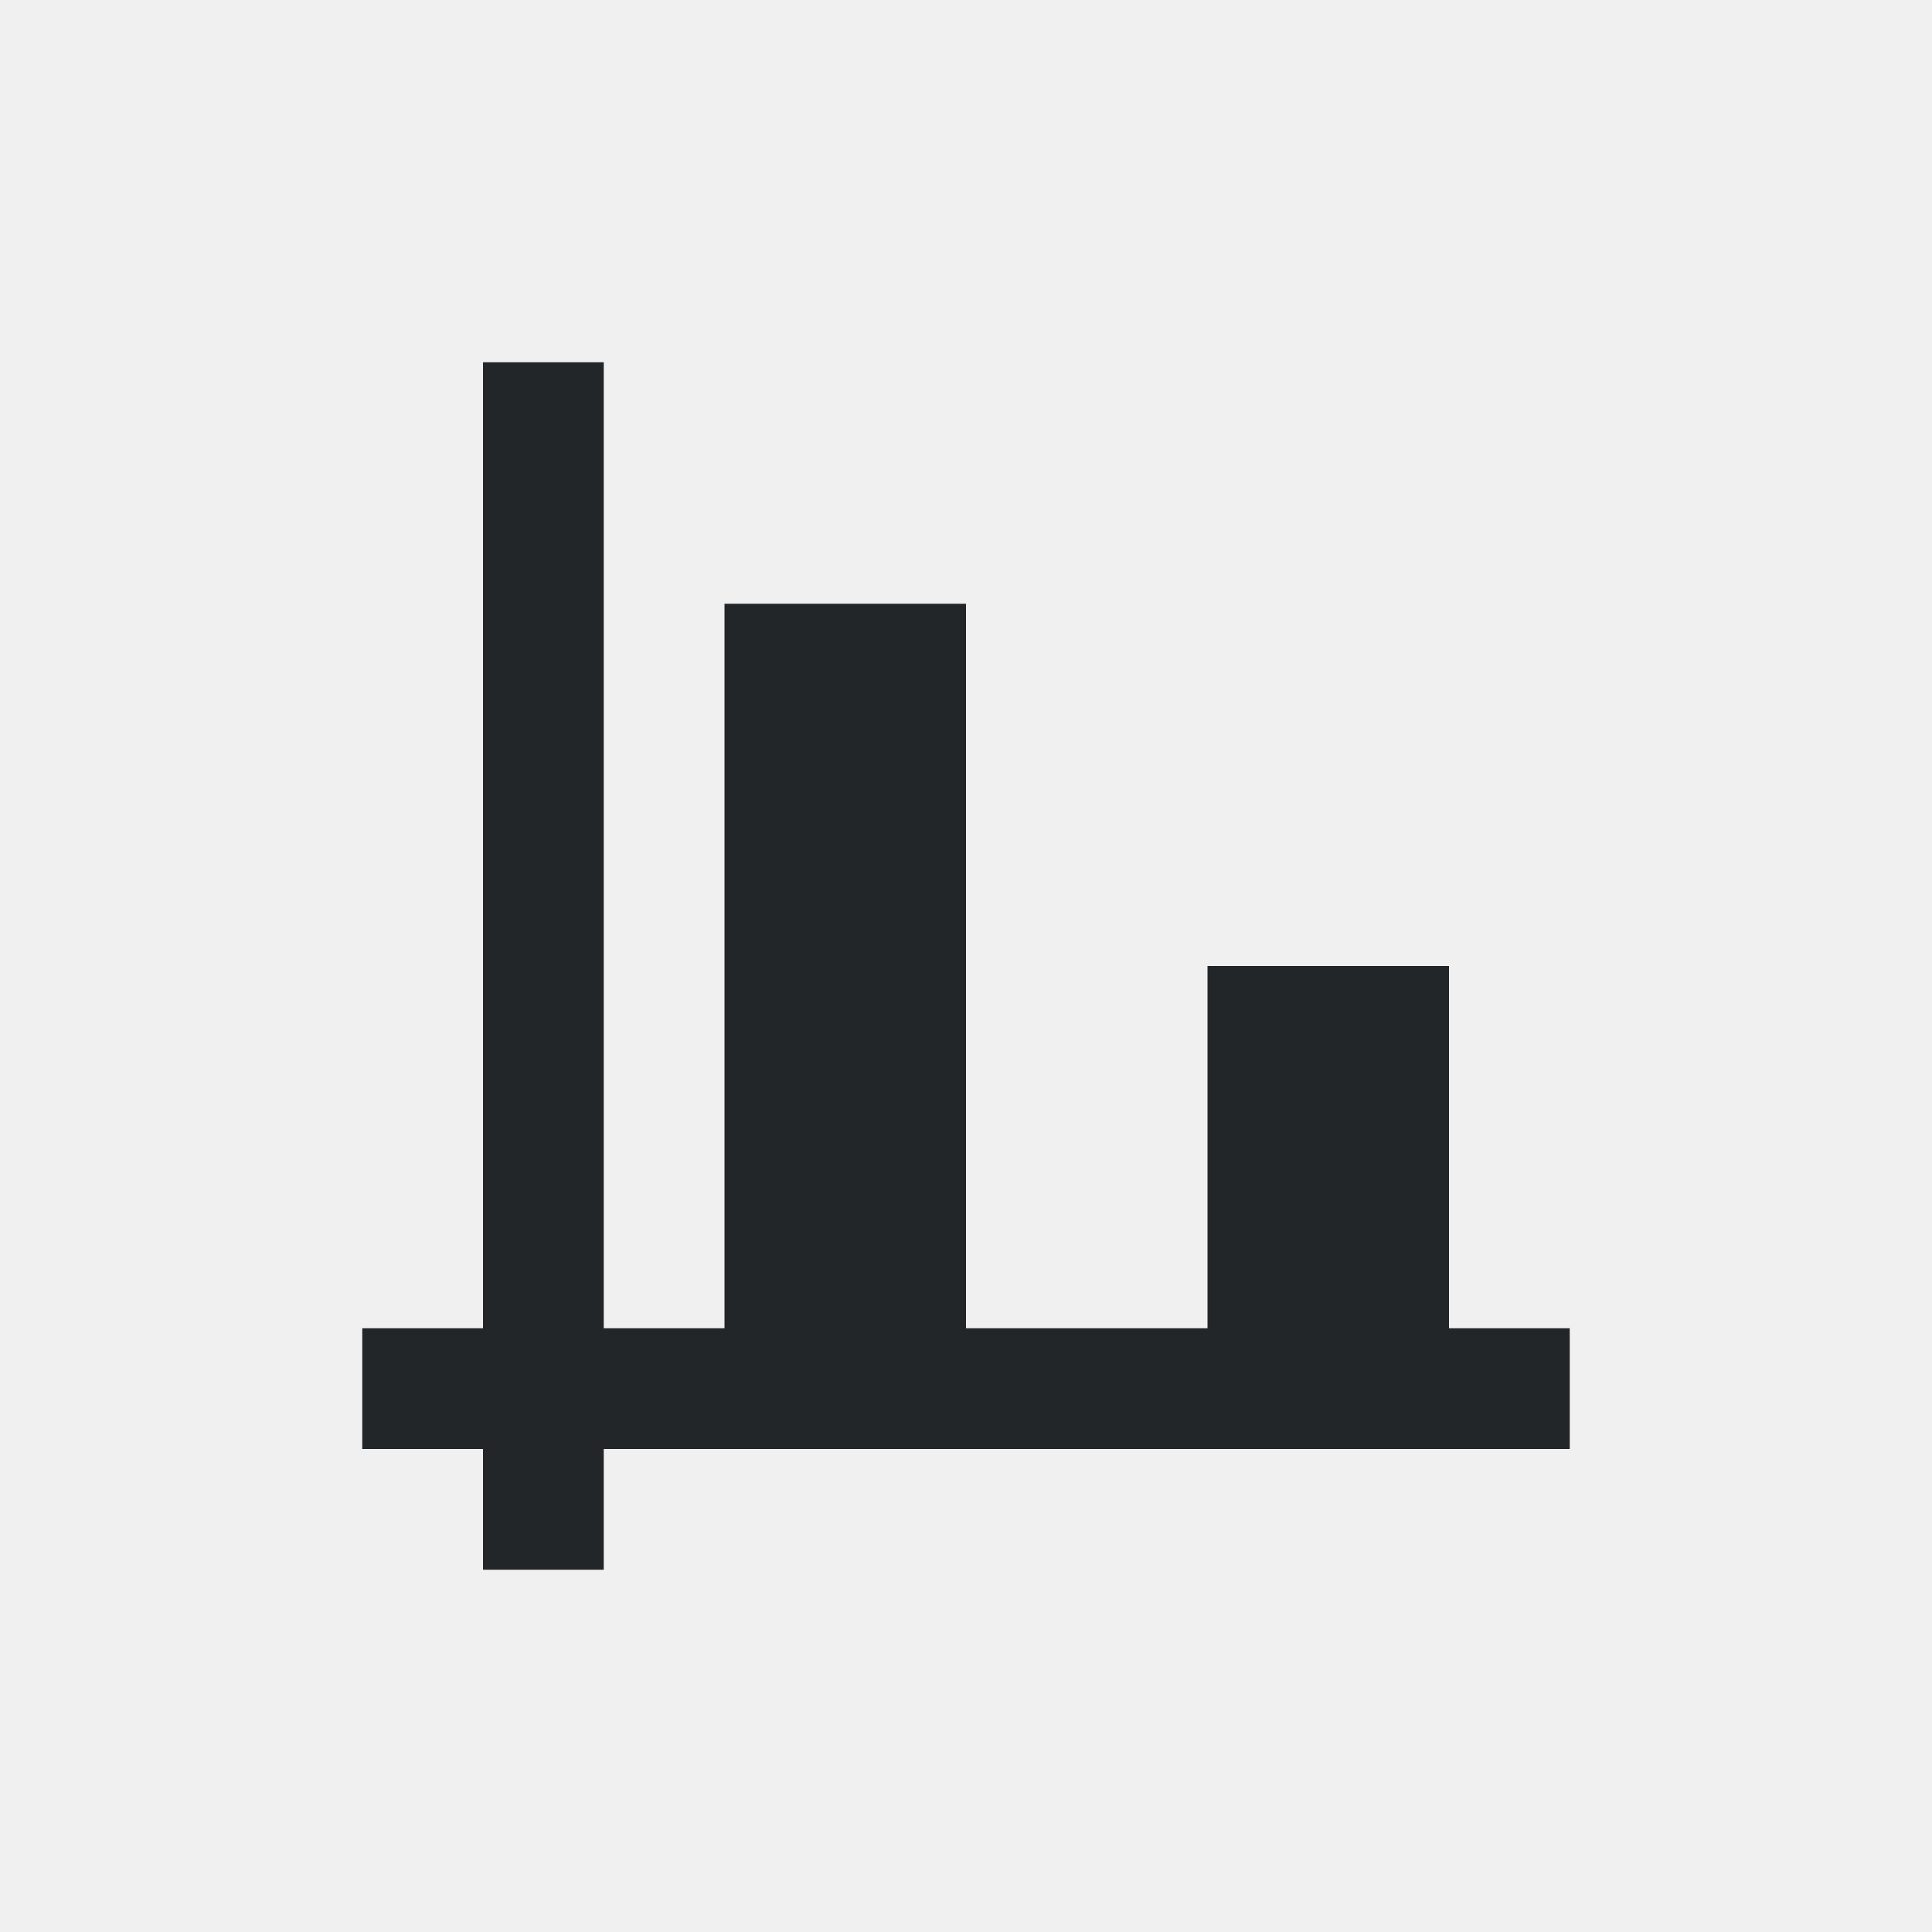
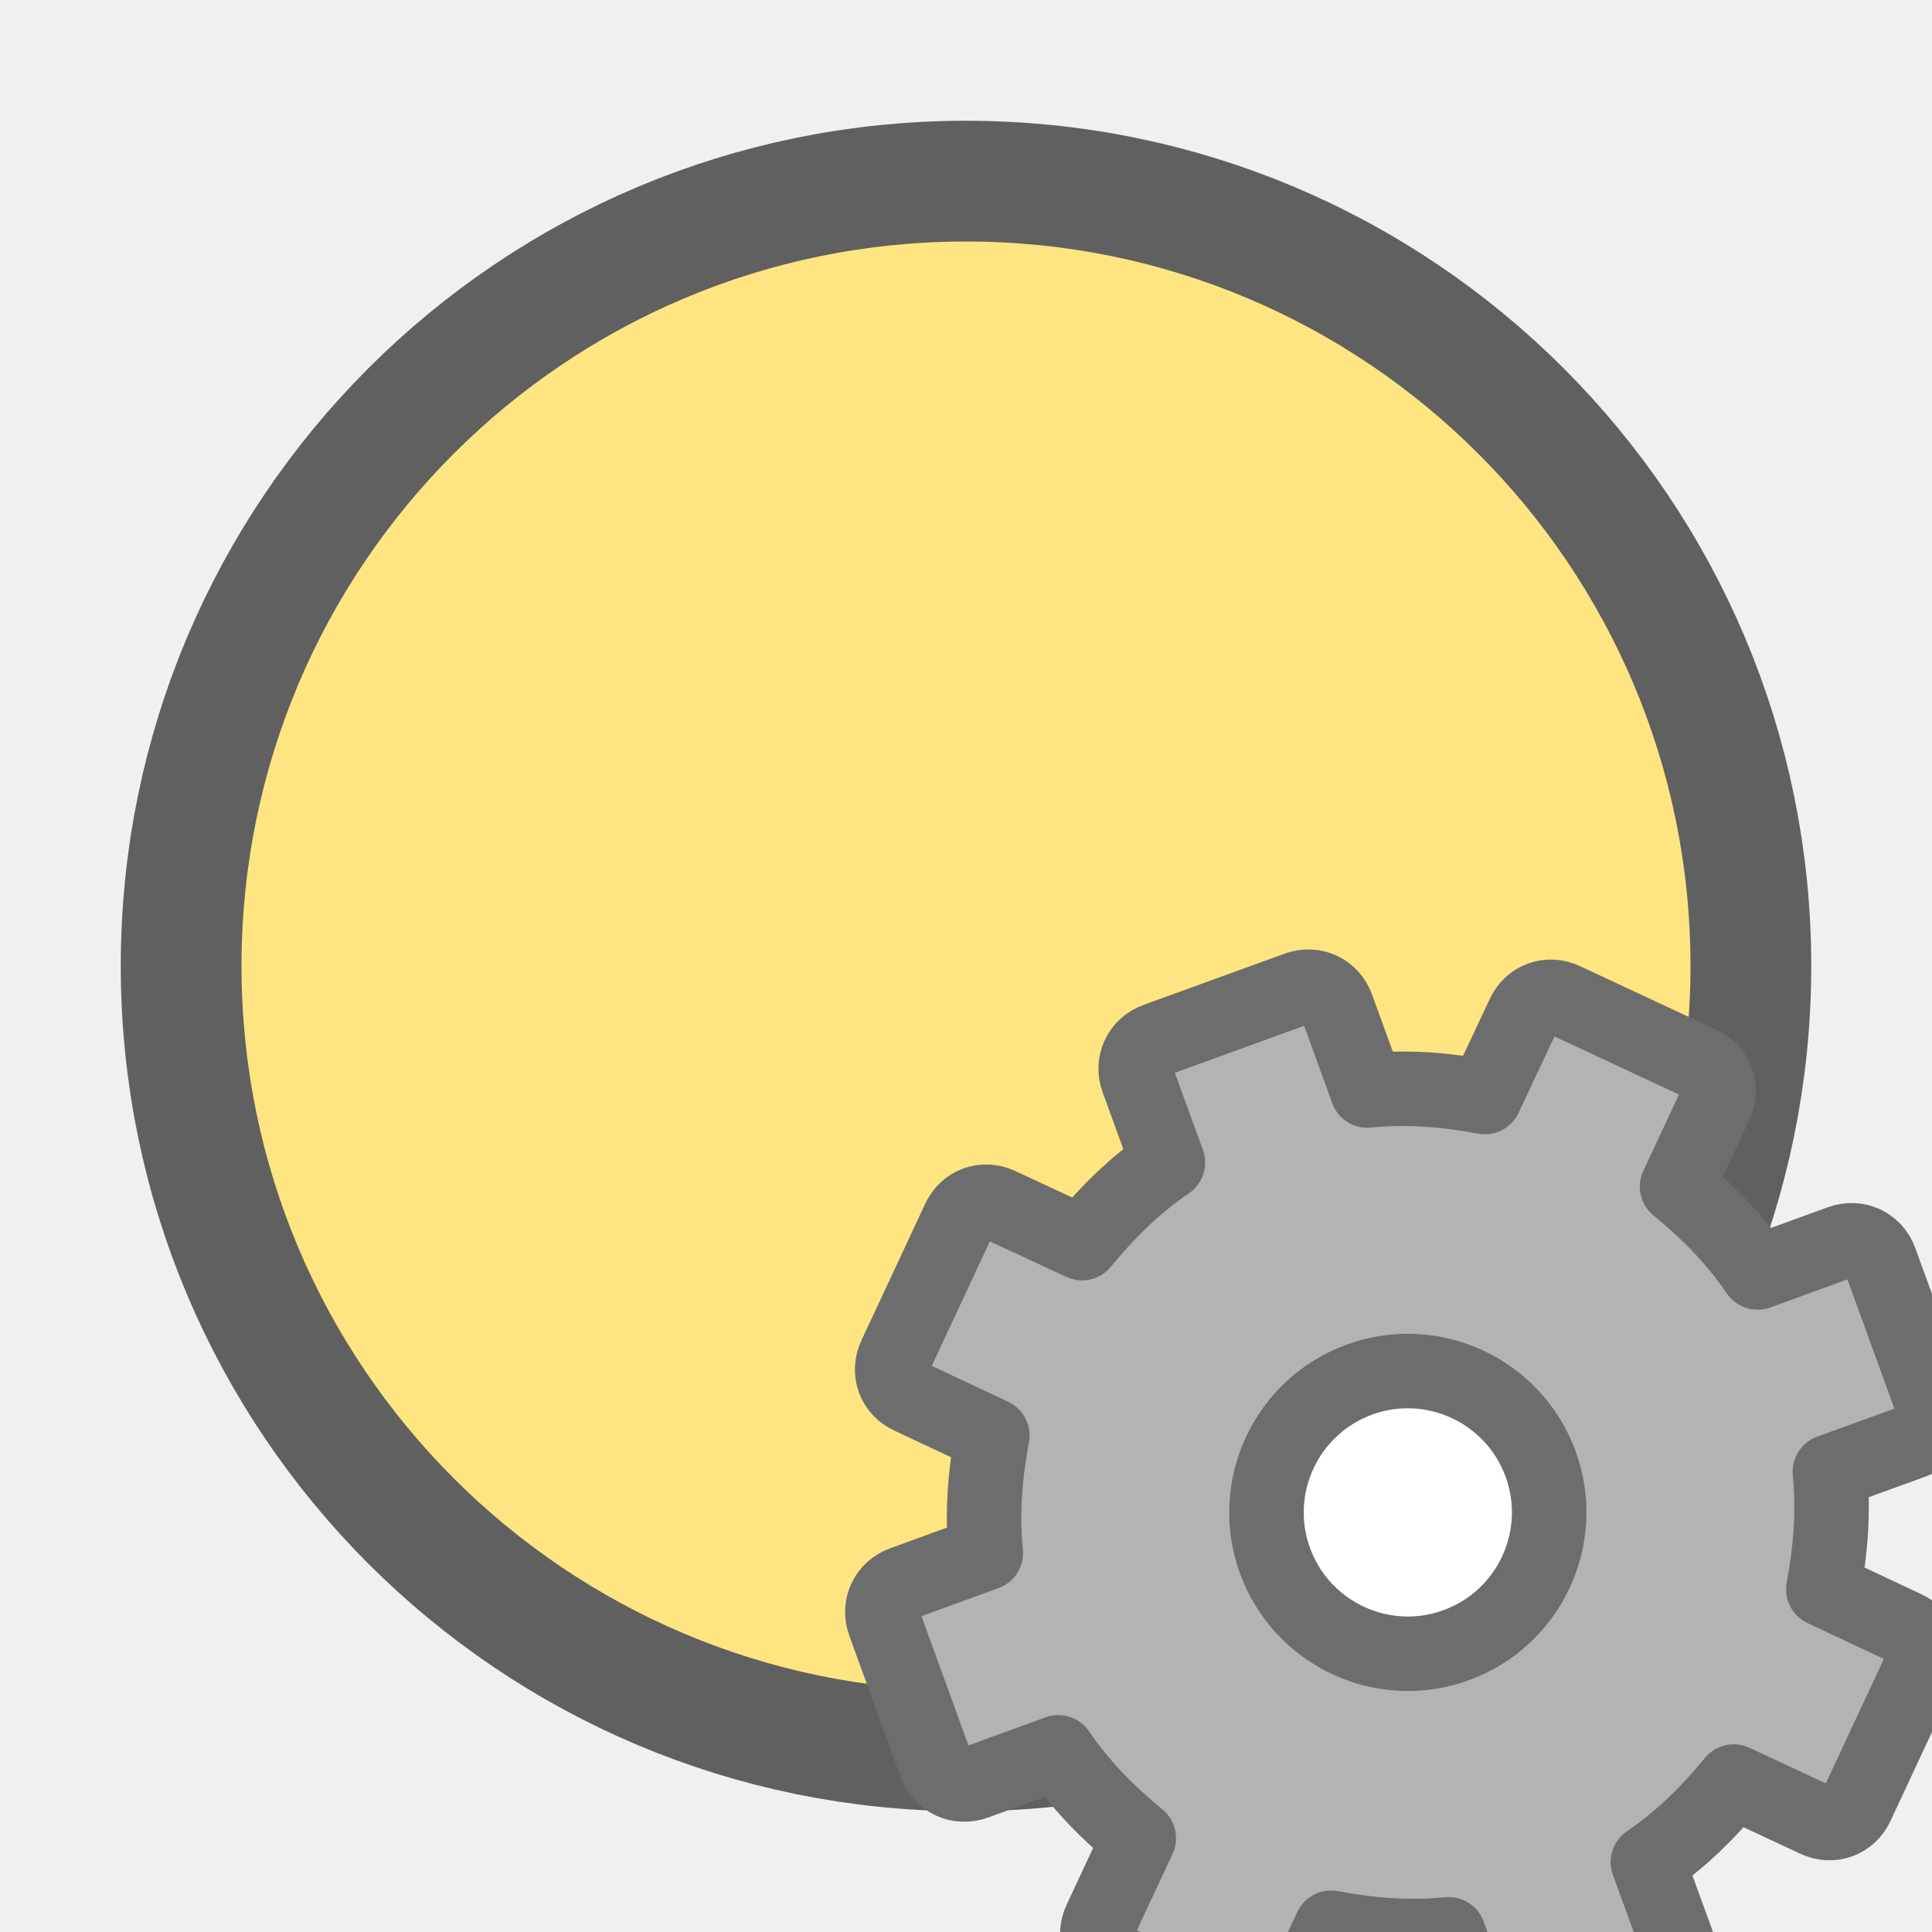
<svg xmlns="http://www.w3.org/2000/svg" viewBox="0 0 16 16" version="1.1" id="svg6">
  <defs id="defs10" />
-   <path d="m 4,3 v 8 H 3 v 1 h 1 v 1 h 1 v -1 h 8 V 11 H 12 V 8 h -2 v 3 H 8 V 5 H 6 v 6 H 5 V 3 Z" id="path2" style="fill:#232629" />
+   <circle r="6" cy="8" cx="8" id="circle826" style="opacity:0.6;fill:#000000;fill-opacity:1;stroke:#000000;stroke-width:2;stroke-linejoin:round;stroke-miterlimit:4;stroke-dasharray:none;stroke-opacity:1" />
+   <circle style="opacity:1;fill:#fee581;fill-opacity:1;stroke:none;stroke-width:2;stroke-linejoin:round;stroke-miterlimit:4;stroke-dasharray:none;stroke-opacity:1" id="path824" cx="8" cy="8" r="6" />
+   <circle style="opacity:1;fill:#ffffff;fill-opacity:1;stroke:none;stroke-width:2;stroke-linecap:round;stroke-linejoin:round;stroke-miterlimit:4;stroke-dasharray:none;stroke-opacity:1" id="path824-1" cx="11.5" cy="12.5" r="1.5" />
+   <path style="display:block;fill:#b3b3b3;fill-opacity:1;stroke:#6d6d6d;stroke-width:0.617;stroke-linejoin:round;stroke-opacity:1" d="m 9.576,8.612 c -0.138,0.05 -0.204,0.193 -0.154,0.33 l 0.25,0.686 c -0.277,0.188 -0.504,0.415 -0.711,0.667 l -0.68,-0.316 c -0.132,-0.064 -0.281,-0.01 -0.341,0.124 l -0.525,1.125 c -0.064,0.132 -0.01,0.281 0.124,0.341 l 0.679,0.319 c -0.06,0.321 -0.087,0.642 -0.054,0.974 l -0.686,0.25 c -0.138,0.05 -0.204,0.193 -0.154,0.33 l 0.424,1.166 c 0.05,0.138 0.193,0.204 0.33,0.154 l 0.686,-0.25 c 0.188,0.277 0.415,0.504 0.667,0.711 l -0.317,0.679 c -0.064,0.132 -0.01,0.281 0.124,0.341 l 1.125,0.525 c 0.132,0.064 0.281,0.01 0.341,-0.124 l 0.319,-0.679 c 0.321,0.06 0.642,0.087 0.974,0.054 l 0.25,0.688 c 0.05,0.138 0.193,0.204 0.33,0.154 l 1.166,-0.424 c 0.138,-0.05 0.204,-0.193 0.154,-0.33 l -0.25,-0.686 c 0.277,-0.188 0.504,-0.415 0.711,-0.667 l 0.679,0.317 c 0.132,0.064 0.281,0.01 0.341,-0.124 l 0.525,-1.125 c 0.064,-0.132 0.01,-0.281 -0.124,-0.341 l -0.679,-0.319 c 0.06,-0.321 0.087,-0.642 0.054,-0.974 l 0.688,-0.25 c 0.138,-0.05 0.204,-0.193 0.154,-0.33 l -0.424,-1.166 c -0.05,-0.138 -0.193,-0.204 -0.33,-0.154 l -0.686,0.25 c -0.188,-0.277 -0.415,-0.504 -0.667,-0.711 l 0.317,-0.679 c 0.064,-0.132 0.01,-0.281 -0.124,-0.341 l -1.125,-0.525 c -0.132,-0.064 -0.281,-0.01 -0.341,0.124 l -0.319,0.679 c -0.321,-0.06 -0.642,-0.087 -0.974,-0.054 l -0.25,-0.689 c -0.05,-0.138 -0.193,-0.204 -0.33,-0.154 z m 1.683,2.813 c 0.607,-0.221 1.279,0.093 1.5,0.7 0.221,0.607 -0.093,1.279 -0.7,1.5 -0.607,0.221 -1.279,-0.093 -1.5,-0.7 -0.221,-0.607 0.093,-1.279 0.7,-1.5 z" display="block" id="path34" />
</svg>
